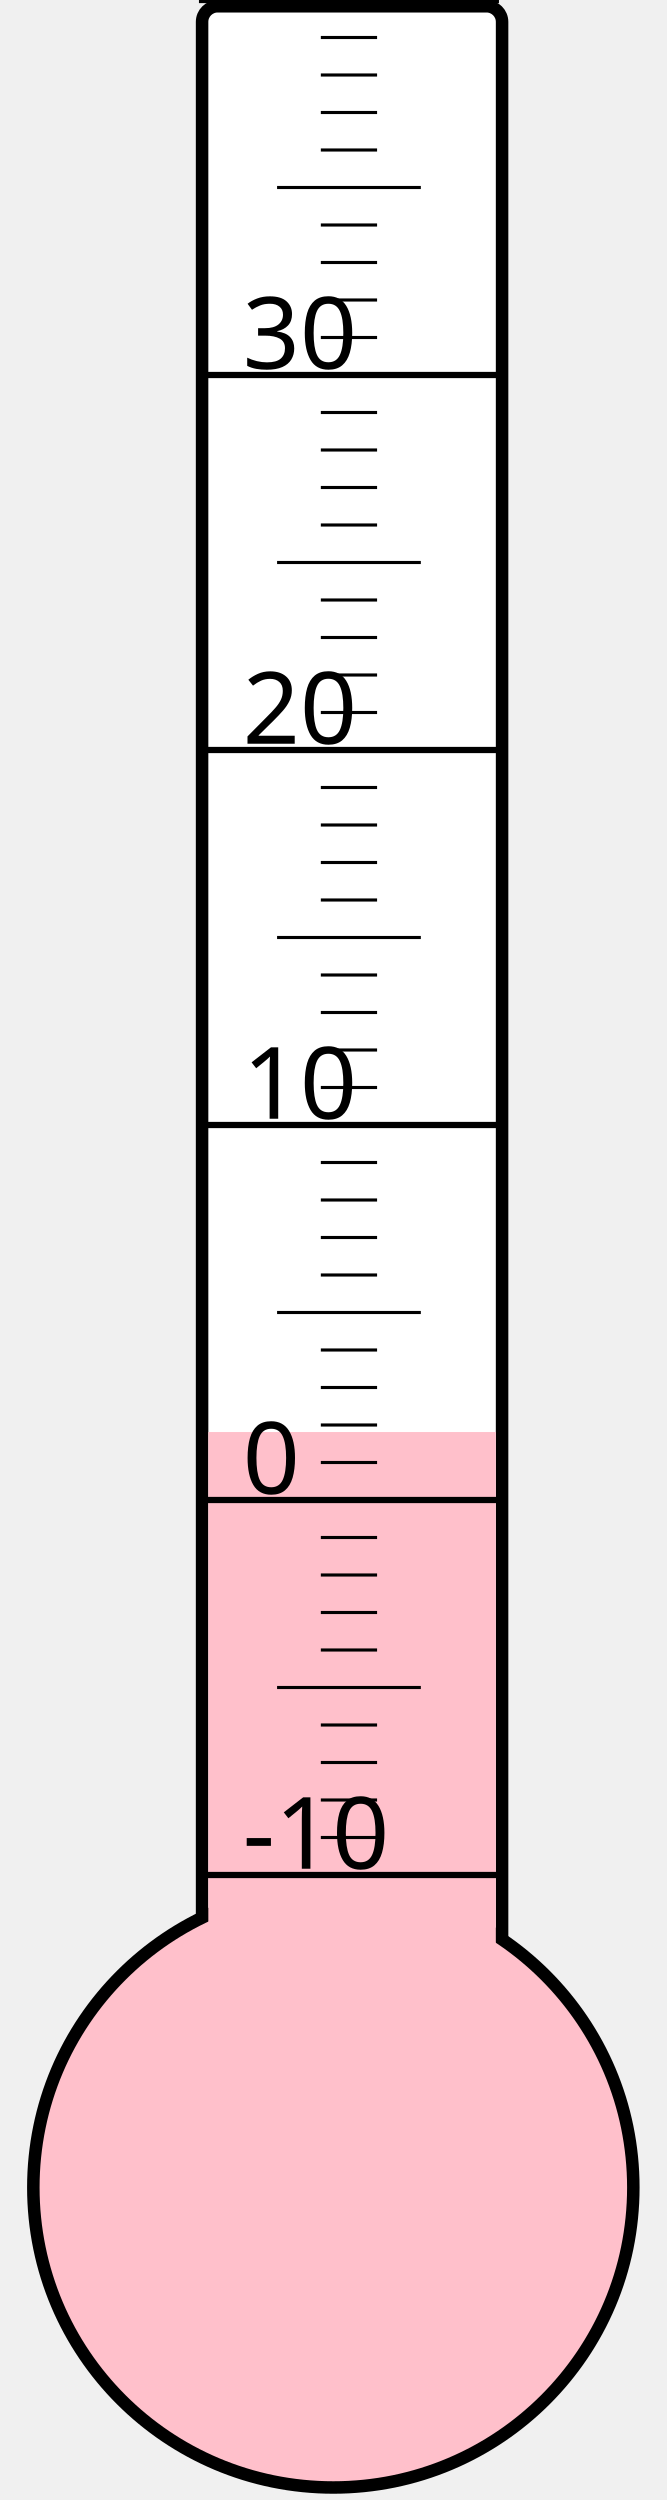
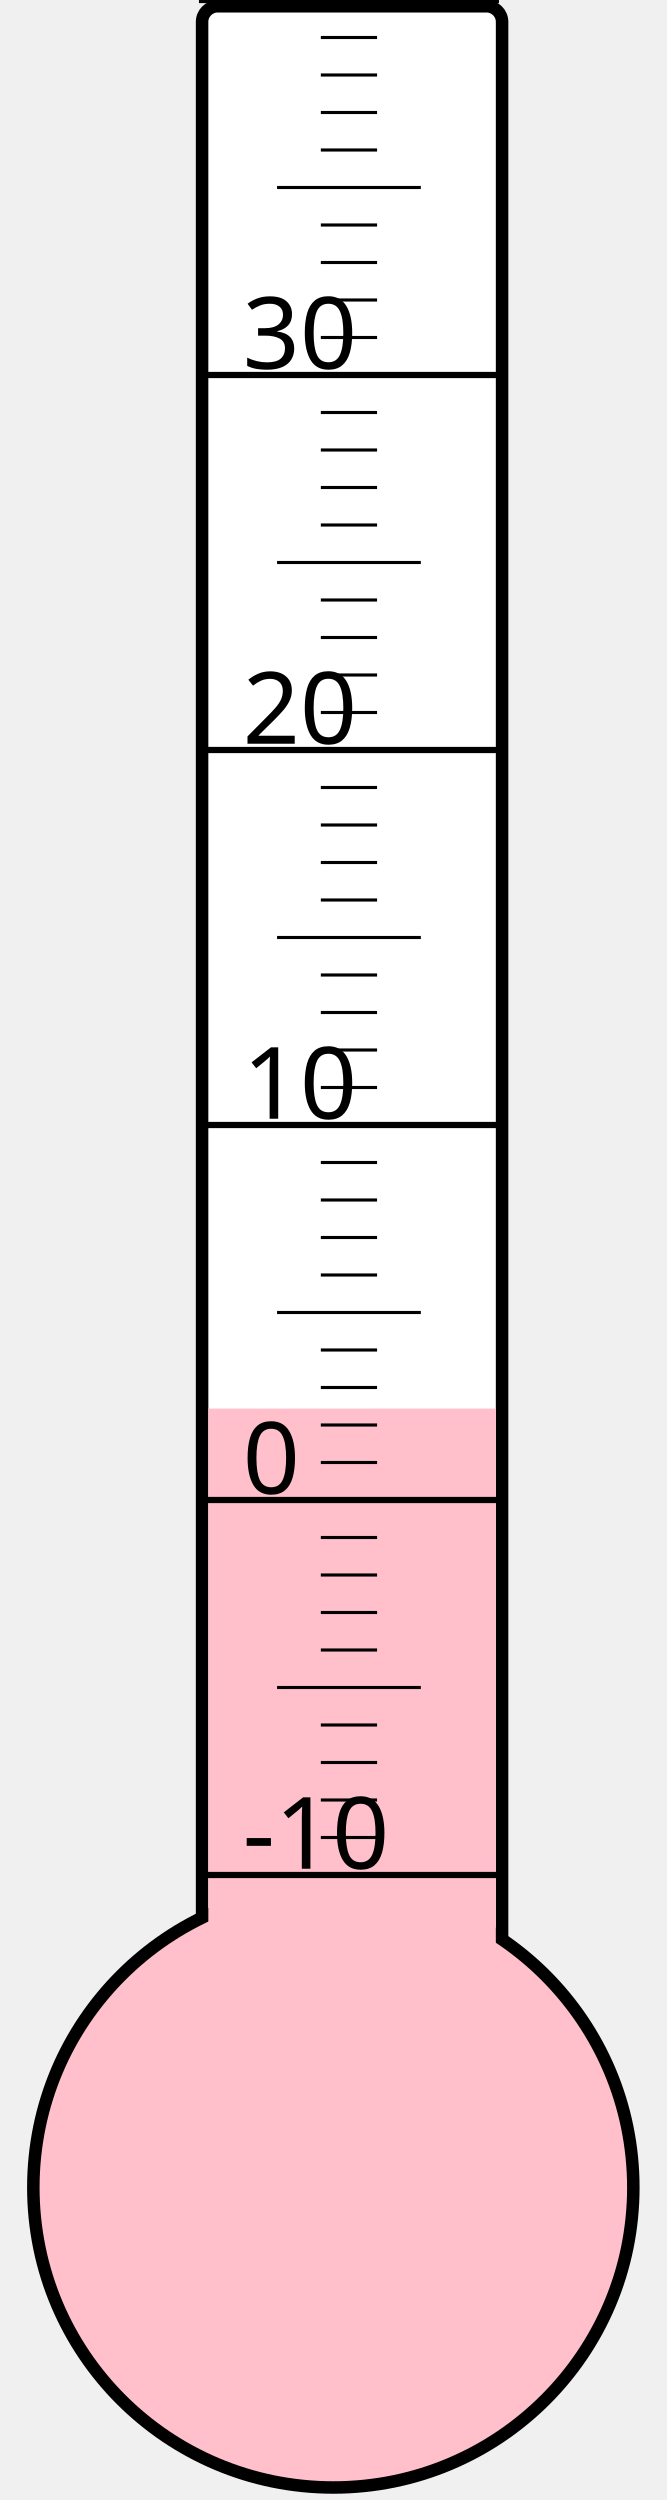
<svg xmlns="http://www.w3.org/2000/svg" width="40px" height="150px" viewBox="0 0 200 800">
  <rect width="200" height="800" x="0" y="0" style="fill: #ffffeb; fill-opacity: 0;" />
  <rect width="96" height="680" x="58" y="2" rx="5" ry="5" style="fill: white; fill-opacity: 1; stroke: black; stroke-width: 4;" />
  <circle cx="100" cy="700" r="96" style="fill: pink; stroke: black; stroke-width: 4;" />
-   <rect width="92" height="241.75" x="60" y="458.25" style="fill: pink; fill-opacity: 1; stroke-width: 0;" />
+   <rect width="92" height="249.25" x="60" y="450.75" style="fill: pink; fill-opacity: 1; stroke-width: 0;" />
  <text x="71" y="598" style="font-family: sans-serif; font-size: 24pt;">-10</text>
  <text x="71" y="478" style="font-family: sans-serif; font-size: 24pt;">0</text>
  <text x="71" y="358" style="font-family: sans-serif; font-size: 24pt;">10</text>
  <text x="71" y="238" style="font-family: sans-serif; font-size: 24pt;">20</text>
  <text x="71" y="118" style="font-family: sans-serif; font-size: 24pt;">30</text>
  <g style="stroke: black;">
    <line x1="57" y1="600" x2="153" y2="600" style="stroke-width: 2;" />
    <line x1="96" y1="588" x2="114" y2="588" style="stroke-width: 1;" />
    <line x1="96" y1="576" x2="114" y2="576" style="stroke-width: 1;" />
    <line x1="96" y1="564" x2="114" y2="564" style="stroke-width: 1;" />
    <line x1="96" y1="552" x2="114" y2="552" style="stroke-width: 1;" />
    <line x1="82" y1="540" x2="128" y2="540" style="stroke-width: 1;" />
    <line x1="96" y1="528" x2="114" y2="528" style="stroke-width: 1;" />
    <line x1="96" y1="516" x2="114" y2="516" style="stroke-width: 1;" />
    <line x1="96" y1="504" x2="114" y2="504" style="stroke-width: 1;" />
    <line x1="96" y1="492" x2="114" y2="492" style="stroke-width: 1;" />
    <line x1="57" y1="480" x2="153" y2="480" style="stroke-width: 2;" />
    <line x1="96" y1="468" x2="114" y2="468" style="stroke-width: 1;" />
    <line x1="96" y1="456" x2="114" y2="456" style="stroke-width: 1;" />
    <line x1="96" y1="444" x2="114" y2="444" style="stroke-width: 1;" />
    <line x1="96" y1="432" x2="114" y2="432" style="stroke-width: 1;" />
    <line x1="82" y1="420" x2="128" y2="420" style="stroke-width: 1;" />
    <line x1="96" y1="408" x2="114" y2="408" style="stroke-width: 1;" />
    <line x1="96" y1="396" x2="114" y2="396" style="stroke-width: 1;" />
    <line x1="96" y1="384" x2="114" y2="384" style="stroke-width: 1;" />
    <line x1="96" y1="372" x2="114" y2="372" style="stroke-width: 1;" />
    <line x1="57" y1="360" x2="153" y2="360" style="stroke-width: 2;" />
    <line x1="96" y1="348" x2="114" y2="348" style="stroke-width: 1;" />
    <line x1="96" y1="336" x2="114" y2="336" style="stroke-width: 1;" />
    <line x1="96" y1="324" x2="114" y2="324" style="stroke-width: 1;" />
    <line x1="96" y1="312" x2="114" y2="312" style="stroke-width: 1;" />
    <line x1="82" y1="300" x2="128" y2="300" style="stroke-width: 1;" />
    <line x1="96" y1="288" x2="114" y2="288" style="stroke-width: 1;" />
    <line x1="96" y1="276" x2="114" y2="276" style="stroke-width: 1;" />
    <line x1="96" y1="264" x2="114" y2="264" style="stroke-width: 1;" />
    <line x1="96" y1="252" x2="114" y2="252" style="stroke-width: 1;" />
    <line x1="57" y1="240" x2="153" y2="240" style="stroke-width: 2;" />
    <line x1="96" y1="228" x2="114" y2="228" style="stroke-width: 1;" />
    <line x1="96" y1="216" x2="114" y2="216" style="stroke-width: 1;" />
    <line x1="96" y1="204" x2="114" y2="204" style="stroke-width: 1;" />
    <line x1="96" y1="192" x2="114" y2="192" style="stroke-width: 1;" />
    <line x1="82" y1="180" x2="128" y2="180" style="stroke-width: 1;" />
    <line x1="96" y1="168" x2="114" y2="168" style="stroke-width: 1;" />
    <line x1="96" y1="156" x2="114" y2="156" style="stroke-width: 1;" />
    <line x1="96" y1="144" x2="114" y2="144" style="stroke-width: 1;" />
    <line x1="96" y1="132" x2="114" y2="132" style="stroke-width: 1;" />
    <line x1="57" y1="120" x2="153" y2="120" style="stroke-width: 2;" />
    <line x1="96" y1="108" x2="114" y2="108" style="stroke-width: 1;" />
    <line x1="96" y1="96" x2="114" y2="96" style="stroke-width: 1;" />
    <line x1="96" y1="84" x2="114" y2="84" style="stroke-width: 1;" />
    <line x1="96" y1="72" x2="114" y2="72" style="stroke-width: 1;" />
    <line x1="82" y1="60" x2="128" y2="60" style="stroke-width: 1;" />
    <line x1="96" y1="48" x2="114" y2="48" style="stroke-width: 1;" />
    <line x1="96" y1="36" x2="114" y2="36" style="stroke-width: 1;" />
    <line x1="96" y1="24" x2="114" y2="24" style="stroke-width: 1;" />
    <line x1="96" y1="12" x2="114" y2="12" style="stroke-width: 1;" />
    <line x1="57" y1="0" x2="153" y2="0" style="stroke-width: 2;" />
  </g>
</svg>
